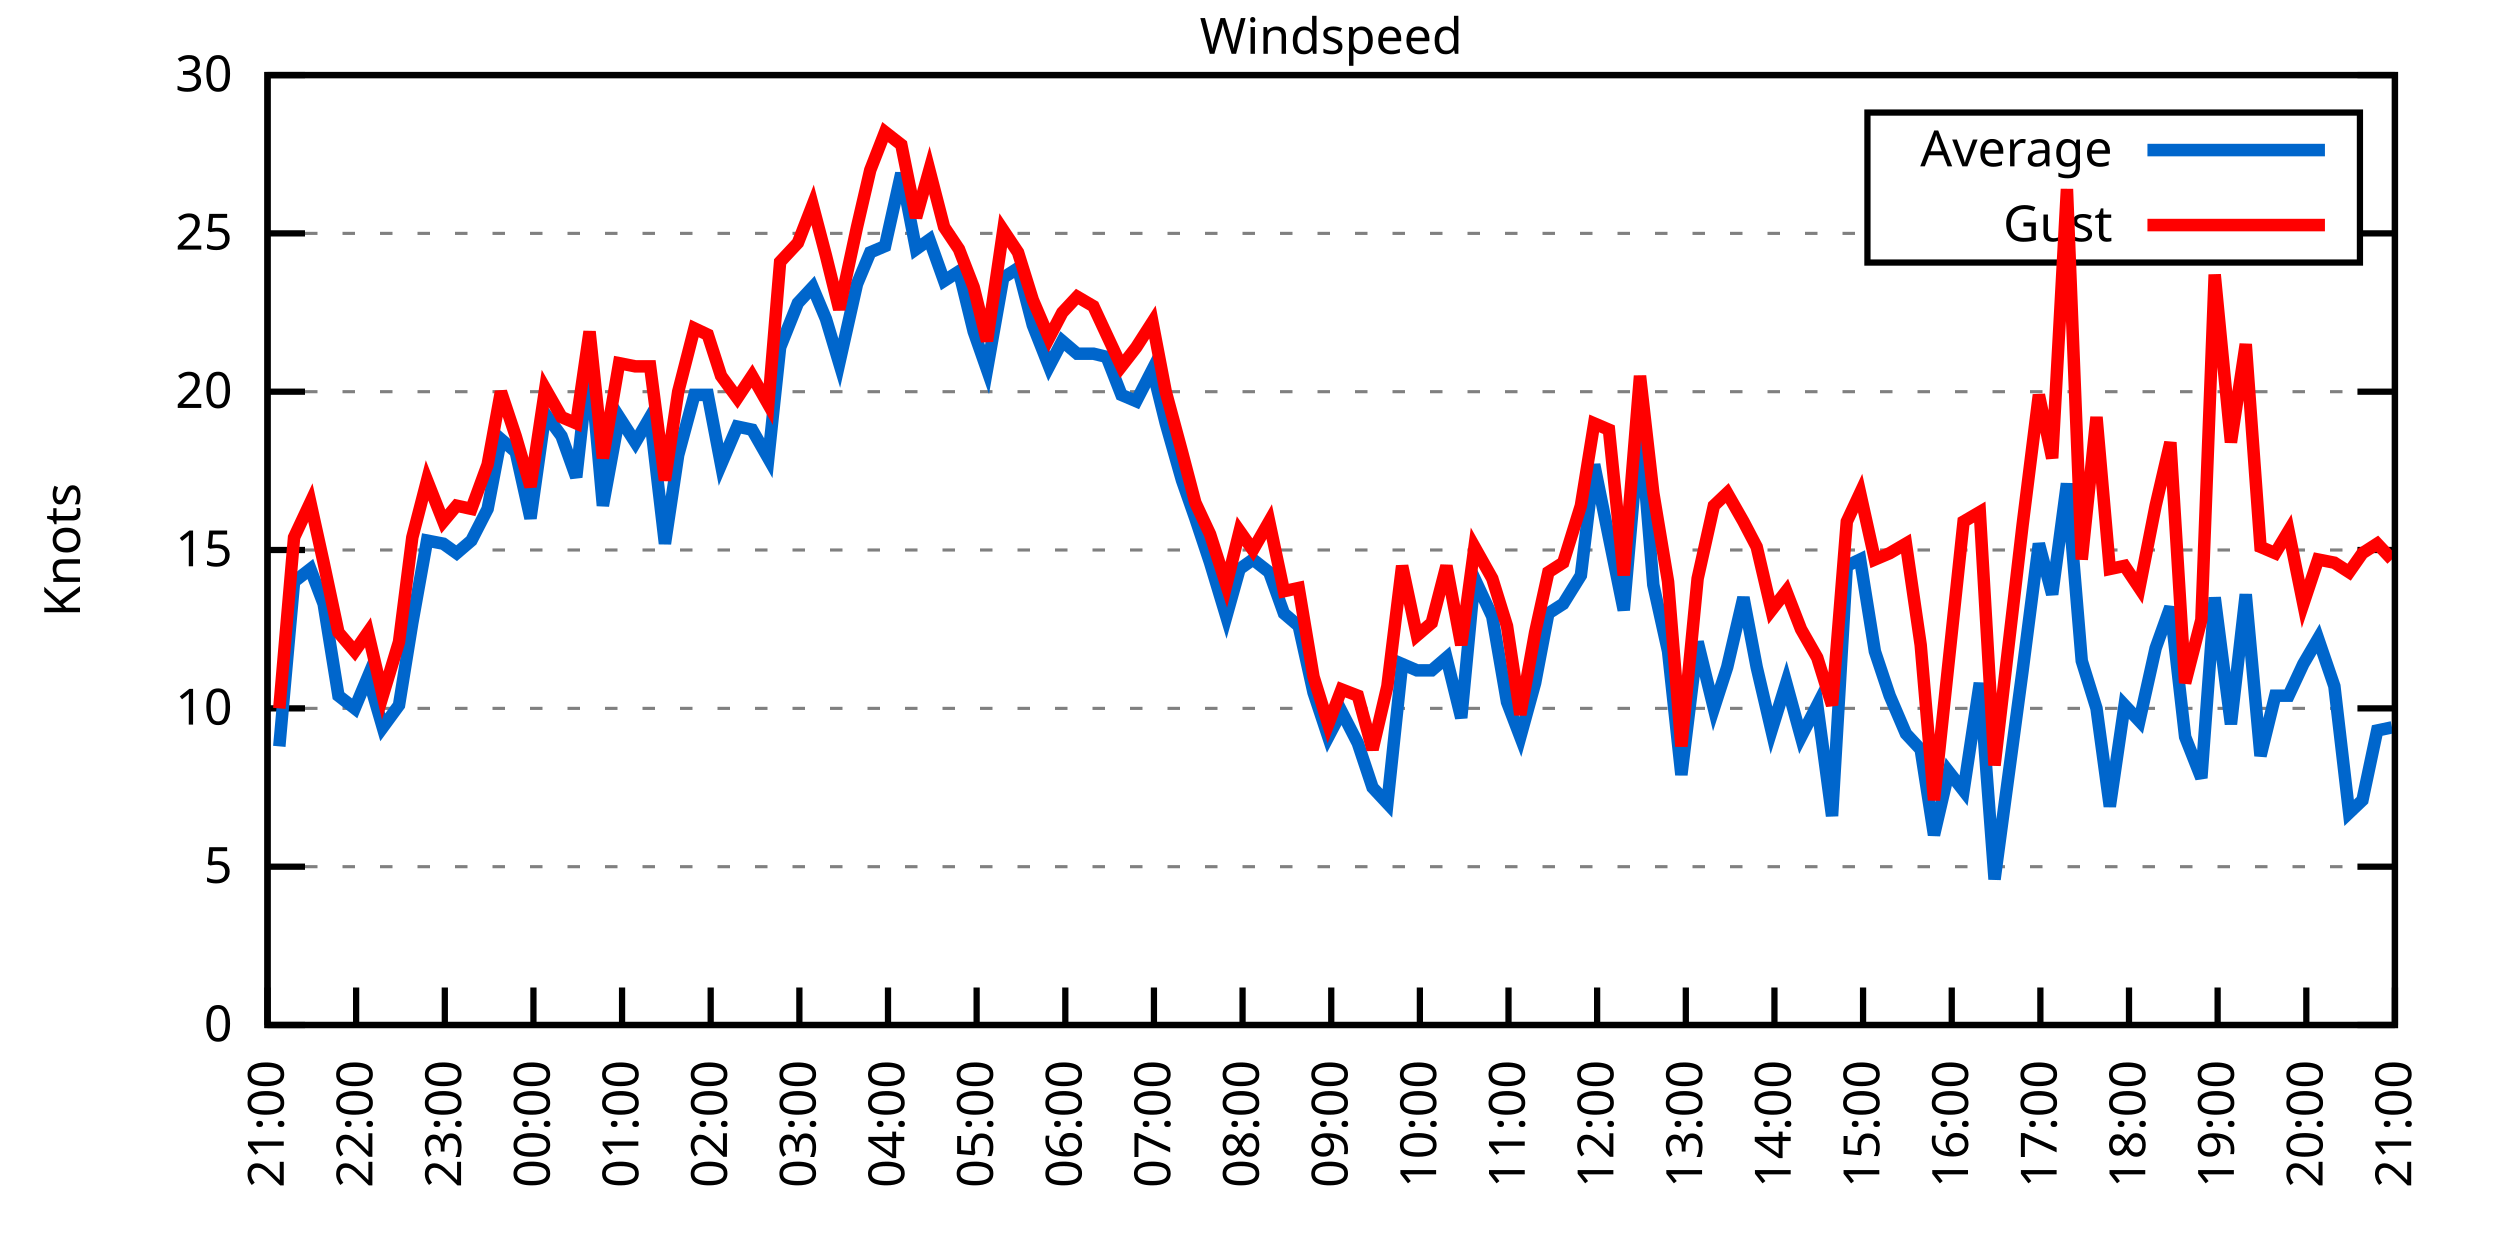
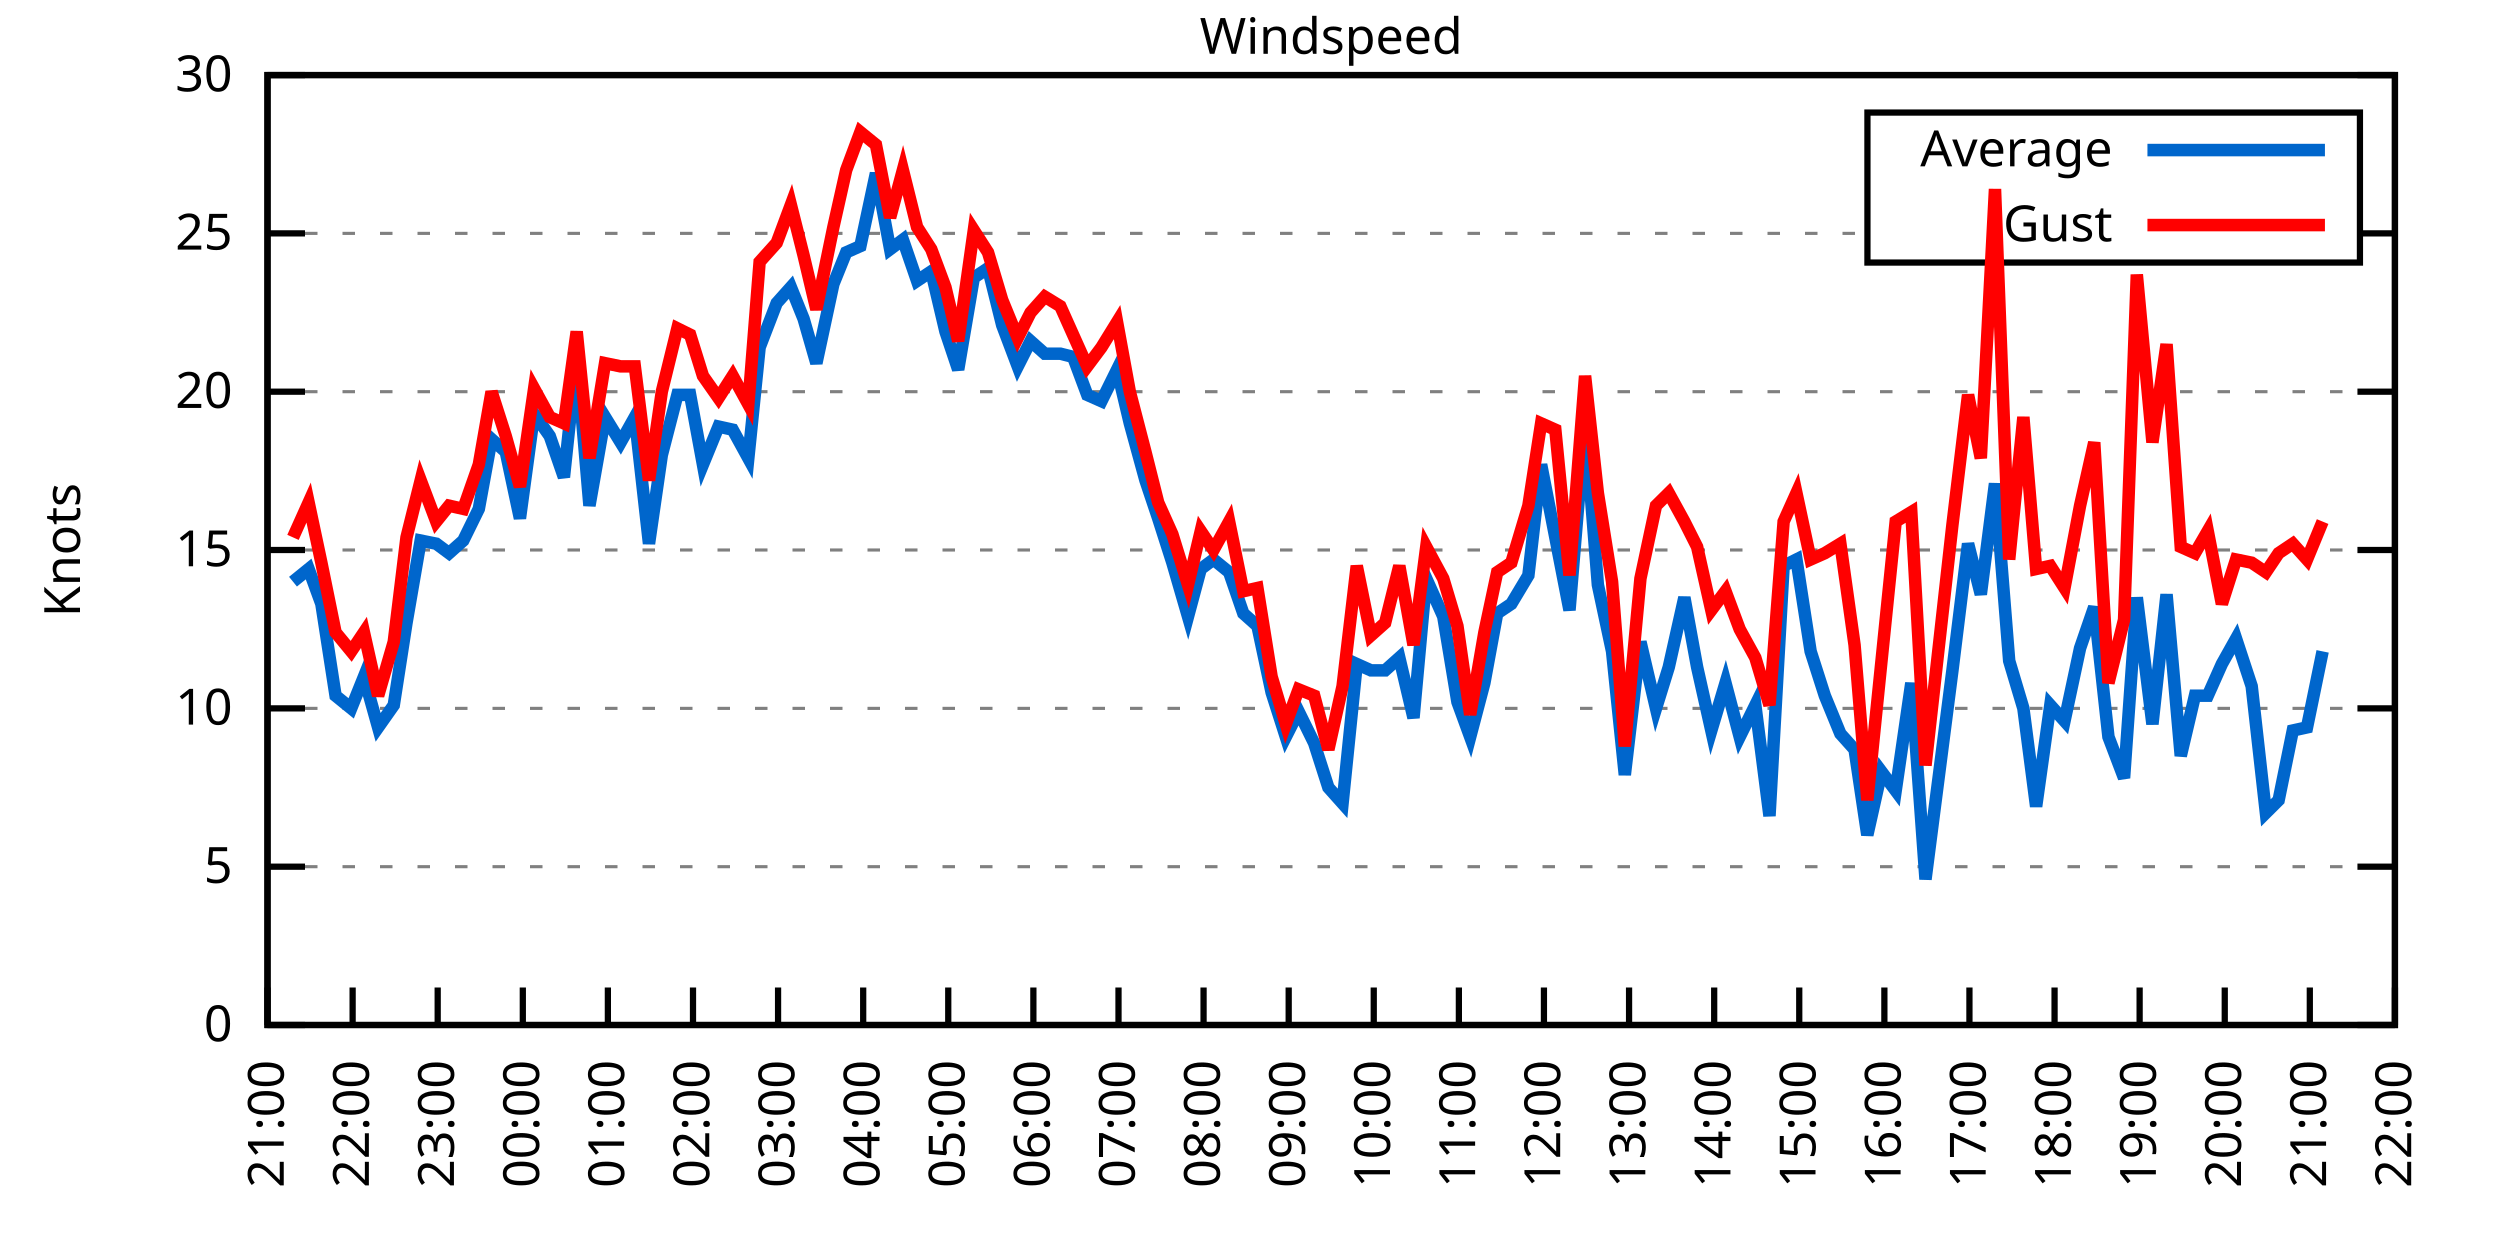
<svg xmlns="http://www.w3.org/2000/svg" xmlns:xlink="http://www.w3.org/1999/xlink" width="400" height="200" viewBox="0 0 400 200">
  <g id="gnuplot_canvas">
    <rect x="0" y="0" width="400" height="200" fill="none" />
    <defs>
      <circle id="gpDot" r="0.5" stroke-width="0.5" stroke="currentColor" />
      <path id="gpPt0" stroke-width="0.333" stroke="currentColor" d="M-1,0 h2 M0,-1 v2" />
      <path id="gpPt1" stroke-width="0.333" stroke="currentColor" d="M-1,-1 L1,1 M1,-1 L-1,1" />
      <path id="gpPt2" stroke-width="0.333" stroke="currentColor" d="M-1,0 L1,0 M0,-1 L0,1 M-1,-1 L1,1 M-1,1 L1,-1" />
      <rect id="gpPt3" stroke-width="0.333" stroke="currentColor" x="-1" y="-1" width="2" height="2" />
      <rect id="gpPt4" stroke-width="0.333" stroke="currentColor" fill="currentColor" x="-1" y="-1" width="2" height="2" />
      <circle id="gpPt5" stroke-width="0.333" stroke="currentColor" cx="0" cy="0" r="1" />
      <use xlink:href="#gpPt5" id="gpPt6" fill="currentColor" stroke="none" />
      <path id="gpPt7" stroke-width="0.333" stroke="currentColor" d="M0,-1.33 L-1.33,0.67 L1.33,0.67 z" />
      <use xlink:href="#gpPt7" id="gpPt8" fill="currentColor" stroke="none" />
      <use xlink:href="#gpPt7" id="gpPt9" stroke="currentColor" transform="rotate(180)" />
      <use xlink:href="#gpPt9" id="gpPt10" fill="currentColor" stroke="none" />
      <use xlink:href="#gpPt3" id="gpPt11" stroke="currentColor" transform="rotate(45)" />
      <use xlink:href="#gpPt11" id="gpPt12" fill="currentColor" stroke="none" />
      <path id="gpPt13" stroke-width="0.333" stroke="currentColor" d="M0,1.330 L1.265,0.411 L0.782,-1.067 L-0.782,-1.076 L-1.265,0.411 z" />
      <use xlink:href="#gpPt13" id="gpPt14" fill="currentColor" stroke="none" />
      <filter id="textbox" filterUnits="objectBoundingBox" x="0" y="0" height="1" width="1">
        <feFlood flood-color="white" flood-opacity="1" result="bgnd" />
        <feComposite in="SourceGraphic" in2="bgnd" operator="atop" />
      </filter>
      <filter id="greybox" filterUnits="objectBoundingBox" x="0" y="0" height="1" width="1">
        <feFlood flood-color="lightgrey" flood-opacity="1" result="grey" />
        <feComposite in="SourceGraphic" in2="grey" operator="atop" />
      </filter>
    </defs>
    <g fill="none" color="white" stroke="currentColor" stroke-width="1.00" stroke-linecap="butt" stroke-linejoin="miter">
</g>
    <g fill="none" color="black" stroke="currentColor" stroke-width="1.00" stroke-linecap="butt" stroke-linejoin="miter">
      <g stroke="none" shape-rendering="crispEdges">
        <polygon fill="rgb(255, 255, 255)" points="42.80,164.00 383.18,164.00 383.18,12.02 42.80,12.02 " />
      </g>
    </g>
    <g fill="none" color="black" stroke="currentColor" stroke-width="1.00" stroke-linecap="butt" stroke-linejoin="miter">
</g>
    <g fill="none" color="black" stroke="black" stroke-width="0.50" stroke-linecap="butt" stroke-linejoin="miter">
</g>
    <g fill="none" color="gray" stroke="currentColor" stroke-width="0.50" stroke-linecap="butt" stroke-linejoin="miter">
      <path stroke="gray" stroke-dasharray="2,4" class="gridline" d="M42.80,164.00 L383.19,164.00  " />
    </g>
    <g fill="none" color="gray" stroke="gray" stroke-width="1.00" stroke-linecap="butt" stroke-linejoin="miter">
</g>
    <g fill="none" color="black" stroke="currentColor" stroke-width="1.00" stroke-linecap="butt" stroke-linejoin="miter">
      <path stroke="black" d="M42.80,164.00 L48.80,164.00 M383.19,164.00 L377.19,164.00  " />
      <g transform="translate(37.20,166.60)" stroke="none" fill="black" font-family="Sans" font-size="8.00" text-anchor="end">
        <text>
          <tspan font-family="Sans"> 0</tspan>
        </text>
      </g>
    </g>
    <g fill="none" color="black" stroke="currentColor" stroke-width="1.00" stroke-linecap="butt" stroke-linejoin="miter">
</g>
    <g fill="none" color="black" stroke="black" stroke-width="0.50" stroke-linecap="butt" stroke-linejoin="miter">
</g>
    <g fill="none" color="gray" stroke="currentColor" stroke-width="0.50" stroke-linecap="butt" stroke-linejoin="miter">
      <path stroke="gray" stroke-dasharray="2,4" class="gridline" d="M42.80,138.67 L383.19,138.67  " />
    </g>
    <g fill="none" color="gray" stroke="gray" stroke-width="1.00" stroke-linecap="butt" stroke-linejoin="miter">
</g>
    <g fill="none" color="black" stroke="currentColor" stroke-width="1.00" stroke-linecap="butt" stroke-linejoin="miter">
      <path stroke="black" d="M42.80,138.67 L48.80,138.67 M383.19,138.67 L377.19,138.67  " />
      <g transform="translate(37.20,141.27)" stroke="none" fill="black" font-family="Sans" font-size="8.00" text-anchor="end">
        <text>
          <tspan font-family="Sans"> 5</tspan>
        </text>
      </g>
    </g>
    <g fill="none" color="black" stroke="currentColor" stroke-width="1.00" stroke-linecap="butt" stroke-linejoin="miter">
</g>
    <g fill="none" color="black" stroke="black" stroke-width="0.50" stroke-linecap="butt" stroke-linejoin="miter">
</g>
    <g fill="none" color="gray" stroke="currentColor" stroke-width="0.50" stroke-linecap="butt" stroke-linejoin="miter">
      <path stroke="gray" stroke-dasharray="2,4" class="gridline" d="M42.80,113.34 L383.19,113.34  " />
    </g>
    <g fill="none" color="gray" stroke="gray" stroke-width="1.00" stroke-linecap="butt" stroke-linejoin="miter">
</g>
    <g fill="none" color="black" stroke="currentColor" stroke-width="1.00" stroke-linecap="butt" stroke-linejoin="miter">
      <path stroke="black" d="M42.80,113.34 L48.80,113.34 M383.19,113.34 L377.19,113.34  " />
      <g transform="translate(37.20,115.94)" stroke="none" fill="black" font-family="Sans" font-size="8.00" text-anchor="end">
        <text>
          <tspan font-family="Sans"> 10</tspan>
        </text>
      </g>
    </g>
    <g fill="none" color="black" stroke="currentColor" stroke-width="1.00" stroke-linecap="butt" stroke-linejoin="miter">
</g>
    <g fill="none" color="black" stroke="black" stroke-width="0.50" stroke-linecap="butt" stroke-linejoin="miter">
</g>
    <g fill="none" color="gray" stroke="currentColor" stroke-width="0.50" stroke-linecap="butt" stroke-linejoin="miter">
      <path stroke="gray" stroke-dasharray="2,4" class="gridline" d="M42.80,88.00 L383.19,88.00  " />
    </g>
    <g fill="none" color="gray" stroke="gray" stroke-width="1.00" stroke-linecap="butt" stroke-linejoin="miter">
</g>
    <g fill="none" color="black" stroke="currentColor" stroke-width="1.00" stroke-linecap="butt" stroke-linejoin="miter">
      <path stroke="black" d="M42.80,88.00 L48.80,88.00 M383.19,88.00 L377.19,88.00  " />
      <g transform="translate(37.20,90.60)" stroke="none" fill="black" font-family="Sans" font-size="8.00" text-anchor="end">
        <text>
          <tspan font-family="Sans"> 15</tspan>
        </text>
      </g>
    </g>
    <g fill="none" color="black" stroke="currentColor" stroke-width="1.00" stroke-linecap="butt" stroke-linejoin="miter">
</g>
    <g fill="none" color="black" stroke="black" stroke-width="0.50" stroke-linecap="butt" stroke-linejoin="miter">
</g>
    <g fill="none" color="gray" stroke="currentColor" stroke-width="0.50" stroke-linecap="butt" stroke-linejoin="miter">
      <path stroke="gray" stroke-dasharray="2,4" class="gridline" d="M42.80,62.67 L383.19,62.67  " />
    </g>
    <g fill="none" color="gray" stroke="gray" stroke-width="1.00" stroke-linecap="butt" stroke-linejoin="miter">
</g>
    <g fill="none" color="black" stroke="currentColor" stroke-width="1.00" stroke-linecap="butt" stroke-linejoin="miter">
      <path stroke="black" d="M42.80,62.67 L48.80,62.67 M383.19,62.67 L377.19,62.67  " />
      <g transform="translate(37.20,65.27)" stroke="none" fill="black" font-family="Sans" font-size="8.00" text-anchor="end">
        <text>
          <tspan font-family="Sans"> 20</tspan>
        </text>
      </g>
    </g>
    <g fill="none" color="black" stroke="currentColor" stroke-width="1.00" stroke-linecap="butt" stroke-linejoin="miter">
</g>
    <g fill="none" color="black" stroke="black" stroke-width="0.50" stroke-linecap="butt" stroke-linejoin="miter">
</g>
    <g fill="none" color="gray" stroke="currentColor" stroke-width="0.50" stroke-linecap="butt" stroke-linejoin="miter">
      <path stroke="gray" stroke-dasharray="2,4" class="gridline" d="M42.80,37.34 L298.79,37.34 M377.59,37.34 L383.19,37.34  " />
    </g>
    <g fill="none" color="gray" stroke="gray" stroke-width="1.00" stroke-linecap="butt" stroke-linejoin="miter">
</g>
    <g fill="none" color="black" stroke="currentColor" stroke-width="1.00" stroke-linecap="butt" stroke-linejoin="miter">
      <path stroke="black" d="M42.80,37.34 L48.80,37.34 M383.19,37.34 L377.19,37.34  " />
      <g transform="translate(37.20,39.94)" stroke="none" fill="black" font-family="Sans" font-size="8.00" text-anchor="end">
        <text>
          <tspan font-family="Sans"> 25</tspan>
        </text>
      </g>
    </g>
    <g fill="none" color="black" stroke="currentColor" stroke-width="1.00" stroke-linecap="butt" stroke-linejoin="miter">
</g>
    <g fill="none" color="black" stroke="black" stroke-width="0.50" stroke-linecap="butt" stroke-linejoin="miter">
</g>
    <g fill="none" color="gray" stroke="currentColor" stroke-width="0.50" stroke-linecap="butt" stroke-linejoin="miter">
      <path stroke="gray" stroke-dasharray="2,4" class="gridline" d="M42.80,12.01 L383.19,12.01  " />
    </g>
    <g fill="none" color="gray" stroke="gray" stroke-width="1.00" stroke-linecap="butt" stroke-linejoin="miter">
</g>
    <g fill="none" color="black" stroke="currentColor" stroke-width="1.00" stroke-linecap="butt" stroke-linejoin="miter">
      <path stroke="black" d="M42.80,12.01 L48.80,12.01 M383.19,12.01 L377.19,12.01  " />
      <g transform="translate(37.20,14.61)" stroke="none" fill="black" font-family="Sans" font-size="8.00" text-anchor="end">
        <text>
          <tspan font-family="Sans"> 30</tspan>
        </text>
      </g>
    </g>
    <g fill="none" color="black" stroke="currentColor" stroke-width="1.00" stroke-linecap="butt" stroke-linejoin="miter">
      <path stroke="black" d="M42.80,164.00 L42.80,158.00  " />
      <g transform="translate(45.40,169.60) rotate(270.00)" stroke="none" fill="black" font-family="Sans" font-size="8.00" text-anchor="end">
        <text>
          <tspan font-family="Sans">21:00</tspan>
        </text>
      </g>
    </g>
    <g fill="none" color="black" stroke="currentColor" stroke-width="1.00" stroke-linecap="butt" stroke-linejoin="miter">
-       <path stroke="black" d="M56.98,164.00 L56.98,158.00  " />
-       <g transform="translate(59.58,169.60) rotate(270.00)" stroke="none" fill="black" font-family="Sans" font-size="8.00" text-anchor="end">
+       <path stroke="black" d="M56.42,164.00 L56.42,158.00  " />
+       <g transform="translate(59.02,169.60) rotate(270.00)" stroke="none" fill="black" font-family="Sans" font-size="8.00" text-anchor="end">
        <text>
          <tspan font-family="Sans">22:00</tspan>
        </text>
      </g>
    </g>
    <g fill="none" color="black" stroke="currentColor" stroke-width="1.00" stroke-linecap="butt" stroke-linejoin="miter">
-       <path stroke="black" d="M71.17,164.00 L71.17,158.00  " />
-       <g transform="translate(73.77,169.60) rotate(270.00)" stroke="none" fill="black" font-family="Sans" font-size="8.00" text-anchor="end">
+       <path stroke="black" d="M70.03,164.00 L70.03,158.00  " />
+       <g transform="translate(72.63,169.60) rotate(270.00)" stroke="none" fill="black" font-family="Sans" font-size="8.00" text-anchor="end">
        <text>
          <tspan font-family="Sans">23:00</tspan>
        </text>
      </g>
    </g>
    <g fill="none" color="black" stroke="currentColor" stroke-width="1.00" stroke-linecap="butt" stroke-linejoin="miter">
-       <path stroke="black" d="M85.35,164.00 L85.35,158.00  " />
-       <g transform="translate(87.95,169.60) rotate(270.00)" stroke="none" fill="black" font-family="Sans" font-size="8.00" text-anchor="end">
+       <path stroke="black" d="M83.65,164.00 L83.65,158.00  " />
+       <g transform="translate(86.25,169.60) rotate(270.00)" stroke="none" fill="black" font-family="Sans" font-size="8.00" text-anchor="end">
        <text>
          <tspan font-family="Sans">00:00</tspan>
        </text>
      </g>
    </g>
    <g fill="none" color="black" stroke="currentColor" stroke-width="1.00" stroke-linecap="butt" stroke-linejoin="miter">
-       <path stroke="black" d="M99.53,164.00 L99.53,158.00  " />
-       <g transform="translate(102.13,169.60) rotate(270.00)" stroke="none" fill="black" font-family="Sans" font-size="8.00" text-anchor="end">
+       <path stroke="black" d="M97.26,164.00 L97.26,158.00  " />
+       <g transform="translate(99.86,169.60) rotate(270.00)" stroke="none" fill="black" font-family="Sans" font-size="8.00" text-anchor="end">
        <text>
          <tspan font-family="Sans">01:00</tspan>
        </text>
      </g>
    </g>
    <g fill="none" color="black" stroke="currentColor" stroke-width="1.00" stroke-linecap="butt" stroke-linejoin="miter">
-       <path stroke="black" d="M113.71,164.00 L113.71,158.00  " />
-       <g transform="translate(116.31,169.60) rotate(270.00)" stroke="none" fill="black" font-family="Sans" font-size="8.00" text-anchor="end">
+       <path stroke="black" d="M110.88,164.00 L110.88,158.00  " />
+       <g transform="translate(113.48,169.60) rotate(270.00)" stroke="none" fill="black" font-family="Sans" font-size="8.00" text-anchor="end">
        <text>
          <tspan font-family="Sans">02:00</tspan>
        </text>
      </g>
    </g>
    <g fill="none" color="black" stroke="currentColor" stroke-width="1.00" stroke-linecap="butt" stroke-linejoin="miter">
-       <path stroke="black" d="M127.90,164.00 L127.90,158.00  " />
-       <g transform="translate(130.50,169.60) rotate(270.00)" stroke="none" fill="black" font-family="Sans" font-size="8.00" text-anchor="end">
+       <path stroke="black" d="M124.49,164.00 L124.49,158.00  " />
+       <g transform="translate(127.09,169.60) rotate(270.00)" stroke="none" fill="black" font-family="Sans" font-size="8.00" text-anchor="end">
        <text>
          <tspan font-family="Sans">03:00</tspan>
        </text>
      </g>
    </g>
    <g fill="none" color="black" stroke="currentColor" stroke-width="1.00" stroke-linecap="butt" stroke-linejoin="miter">
-       <path stroke="black" d="M142.08,164.00 L142.08,158.00  " />
-       <g transform="translate(144.68,169.60) rotate(270.00)" stroke="none" fill="black" font-family="Sans" font-size="8.00" text-anchor="end">
+       <path stroke="black" d="M138.11,164.00 L138.11,158.00  " />
+       <g transform="translate(140.71,169.60) rotate(270.00)" stroke="none" fill="black" font-family="Sans" font-size="8.00" text-anchor="end">
        <text>
          <tspan font-family="Sans">04:00</tspan>
        </text>
      </g>
    </g>
    <g fill="none" color="black" stroke="currentColor" stroke-width="1.00" stroke-linecap="butt" stroke-linejoin="miter">
-       <path stroke="black" d="M156.26,164.00 L156.26,158.00  " />
-       <g transform="translate(158.86,169.60) rotate(270.00)" stroke="none" fill="black" font-family="Sans" font-size="8.00" text-anchor="end">
+       <path stroke="black" d="M151.72,164.00 L151.72,158.00  " />
+       <g transform="translate(154.32,169.60) rotate(270.00)" stroke="none" fill="black" font-family="Sans" font-size="8.00" text-anchor="end">
        <text>
          <tspan font-family="Sans">05:00</tspan>
        </text>
      </g>
    </g>
    <g fill="none" color="black" stroke="currentColor" stroke-width="1.00" stroke-linecap="butt" stroke-linejoin="miter">
-       <path stroke="black" d="M170.45,164.00 L170.45,158.00  " />
-       <g transform="translate(173.05,169.60) rotate(270.00)" stroke="none" fill="black" font-family="Sans" font-size="8.00" text-anchor="end">
+       <path stroke="black" d="M165.34,164.00 L165.34,158.00  " />
+       <g transform="translate(167.94,169.60) rotate(270.00)" stroke="none" fill="black" font-family="Sans" font-size="8.00" text-anchor="end">
        <text>
          <tspan font-family="Sans">06:00</tspan>
        </text>
      </g>
    </g>
    <g fill="none" color="black" stroke="currentColor" stroke-width="1.00" stroke-linecap="butt" stroke-linejoin="miter">
-       <path stroke="black" d="M184.63,164.00 L184.63,158.00  " />
-       <g transform="translate(187.23,169.60) rotate(270.00)" stroke="none" fill="black" font-family="Sans" font-size="8.00" text-anchor="end">
+       <path stroke="black" d="M178.96,164.00 L178.96,158.00  " />
+       <g transform="translate(181.56,169.60) rotate(270.00)" stroke="none" fill="black" font-family="Sans" font-size="8.00" text-anchor="end">
        <text>
          <tspan font-family="Sans">07:00</tspan>
        </text>
      </g>
    </g>
    <g fill="none" color="black" stroke="currentColor" stroke-width="1.00" stroke-linecap="butt" stroke-linejoin="miter">
-       <path stroke="black" d="M198.81,164.00 L198.81,158.00  " />
-       <g transform="translate(201.41,169.60) rotate(270.00)" stroke="none" fill="black" font-family="Sans" font-size="8.00" text-anchor="end">
+       <path stroke="black" d="M192.57,164.00 L192.57,158.00  " />
+       <g transform="translate(195.17,169.60) rotate(270.00)" stroke="none" fill="black" font-family="Sans" font-size="8.00" text-anchor="end">
        <text>
          <tspan font-family="Sans">08:00</tspan>
        </text>
      </g>
    </g>
    <g fill="none" color="black" stroke="currentColor" stroke-width="1.00" stroke-linecap="butt" stroke-linejoin="miter">
-       <path stroke="black" d="M213.00,164.00 L213.00,158.00  " />
-       <g transform="translate(215.60,169.60) rotate(270.00)" stroke="none" fill="black" font-family="Sans" font-size="8.00" text-anchor="end">
+       <path stroke="black" d="M206.19,164.00 L206.19,158.00  " />
+       <g transform="translate(208.79,169.60) rotate(270.00)" stroke="none" fill="black" font-family="Sans" font-size="8.00" text-anchor="end">
        <text>
          <tspan font-family="Sans">09:00</tspan>
        </text>
      </g>
    </g>
    <g fill="none" color="black" stroke="currentColor" stroke-width="1.00" stroke-linecap="butt" stroke-linejoin="miter">
-       <path stroke="black" d="M227.18,164.00 L227.18,158.00  " />
-       <g transform="translate(229.78,169.60) rotate(270.00)" stroke="none" fill="black" font-family="Sans" font-size="8.00" text-anchor="end">
+       <path stroke="black" d="M219.80,164.00 L219.80,158.00  " />
+       <g transform="translate(222.40,169.60) rotate(270.00)" stroke="none" fill="black" font-family="Sans" font-size="8.00" text-anchor="end">
        <text>
          <tspan font-family="Sans">10:00</tspan>
        </text>
      </g>
    </g>
    <g fill="none" color="black" stroke="currentColor" stroke-width="1.00" stroke-linecap="butt" stroke-linejoin="miter">
-       <path stroke="black" d="M241.36,164.00 L241.36,158.00  " />
-       <g transform="translate(243.96,169.60) rotate(270.00)" stroke="none" fill="black" font-family="Sans" font-size="8.00" text-anchor="end">
+       <path stroke="black" d="M233.42,164.00 L233.42,158.00  " />
+       <g transform="translate(236.02,169.60) rotate(270.00)" stroke="none" fill="black" font-family="Sans" font-size="8.00" text-anchor="end">
        <text>
          <tspan font-family="Sans">11:00</tspan>
        </text>
      </g>
    </g>
    <g fill="none" color="black" stroke="currentColor" stroke-width="1.00" stroke-linecap="butt" stroke-linejoin="miter">
-       <path stroke="black" d="M255.54,164.00 L255.54,158.00  " />
-       <g transform="translate(258.14,169.60) rotate(270.00)" stroke="none" fill="black" font-family="Sans" font-size="8.00" text-anchor="end">
+       <path stroke="black" d="M247.03,164.00 L247.03,158.00  " />
+       <g transform="translate(249.63,169.60) rotate(270.00)" stroke="none" fill="black" font-family="Sans" font-size="8.00" text-anchor="end">
        <text>
          <tspan font-family="Sans">12:00</tspan>
        </text>
      </g>
    </g>
    <g fill="none" color="black" stroke="currentColor" stroke-width="1.00" stroke-linecap="butt" stroke-linejoin="miter">
-       <path stroke="black" d="M269.73,164.00 L269.73,158.00  " />
-       <g transform="translate(272.33,169.60) rotate(270.00)" stroke="none" fill="black" font-family="Sans" font-size="8.00" text-anchor="end">
+       <path stroke="black" d="M260.65,164.00 L260.65,158.00  " />
+       <g transform="translate(263.25,169.60) rotate(270.00)" stroke="none" fill="black" font-family="Sans" font-size="8.00" text-anchor="end">
        <text>
          <tspan font-family="Sans">13:00</tspan>
        </text>
      </g>
    </g>
    <g fill="none" color="black" stroke="currentColor" stroke-width="1.00" stroke-linecap="butt" stroke-linejoin="miter">
-       <path stroke="black" d="M283.91,164.00 L283.91,158.00  " />
-       <g transform="translate(286.51,169.60) rotate(270.00)" stroke="none" fill="black" font-family="Sans" font-size="8.00" text-anchor="end">
+       <path stroke="black" d="M274.27,164.00 L274.27,158.00  " />
+       <g transform="translate(276.87,169.60) rotate(270.00)" stroke="none" fill="black" font-family="Sans" font-size="8.00" text-anchor="end">
        <text>
          <tspan font-family="Sans">14:00</tspan>
        </text>
      </g>
    </g>
    <g fill="none" color="black" stroke="currentColor" stroke-width="1.00" stroke-linecap="butt" stroke-linejoin="miter">
-       <path stroke="black" d="M298.09,164.00 L298.09,158.00  " />
-       <g transform="translate(300.69,169.60) rotate(270.00)" stroke="none" fill="black" font-family="Sans" font-size="8.00" text-anchor="end">
+       <path stroke="black" d="M287.88,164.00 L287.88,158.00  " />
+       <g transform="translate(290.48,169.60) rotate(270.00)" stroke="none" fill="black" font-family="Sans" font-size="8.00" text-anchor="end">
        <text>
          <tspan font-family="Sans">15:00</tspan>
        </text>
      </g>
    </g>
    <g fill="none" color="black" stroke="currentColor" stroke-width="1.00" stroke-linecap="butt" stroke-linejoin="miter">
-       <path stroke="black" d="M312.28,164.00 L312.28,158.00  " />
-       <g transform="translate(314.88,169.60) rotate(270.00)" stroke="none" fill="black" font-family="Sans" font-size="8.00" text-anchor="end">
+       <path stroke="black" d="M301.50,164.00 L301.50,158.00  " />
+       <g transform="translate(304.10,169.60) rotate(270.00)" stroke="none" fill="black" font-family="Sans" font-size="8.00" text-anchor="end">
        <text>
          <tspan font-family="Sans">16:00</tspan>
        </text>
      </g>
    </g>
    <g fill="none" color="black" stroke="currentColor" stroke-width="1.00" stroke-linecap="butt" stroke-linejoin="miter">
-       <path stroke="black" d="M326.46,164.00 L326.46,158.00  " />
-       <g transform="translate(329.06,169.60) rotate(270.00)" stroke="none" fill="black" font-family="Sans" font-size="8.00" text-anchor="end">
+       <path stroke="black" d="M315.11,164.00 L315.11,158.00  " />
+       <g transform="translate(317.71,169.60) rotate(270.00)" stroke="none" fill="black" font-family="Sans" font-size="8.00" text-anchor="end">
        <text>
          <tspan font-family="Sans">17:00</tspan>
        </text>
      </g>
    </g>
    <g fill="none" color="black" stroke="currentColor" stroke-width="1.00" stroke-linecap="butt" stroke-linejoin="miter">
-       <path stroke="black" d="M340.64,164.00 L340.64,158.00  " />
-       <g transform="translate(343.24,169.60) rotate(270.00)" stroke="none" fill="black" font-family="Sans" font-size="8.00" text-anchor="end">
+       <path stroke="black" d="M328.73,164.00 L328.73,158.00  " />
+       <g transform="translate(331.33,169.60) rotate(270.00)" stroke="none" fill="black" font-family="Sans" font-size="8.00" text-anchor="end">
        <text>
          <tspan font-family="Sans">18:00</tspan>
        </text>
      </g>
    </g>
    <g fill="none" color="black" stroke="currentColor" stroke-width="1.00" stroke-linecap="butt" stroke-linejoin="miter">
-       <path stroke="black" d="M354.82,164.00 L354.82,158.00  " />
-       <g transform="translate(357.42,169.60) rotate(270.00)" stroke="none" fill="black" font-family="Sans" font-size="8.00" text-anchor="end">
+       <path stroke="black" d="M342.34,164.00 L342.34,158.00  " />
+       <g transform="translate(344.94,169.60) rotate(270.00)" stroke="none" fill="black" font-family="Sans" font-size="8.00" text-anchor="end">
        <text>
          <tspan font-family="Sans">19:00</tspan>
        </text>
      </g>
    </g>
    <g fill="none" color="black" stroke="currentColor" stroke-width="1.00" stroke-linecap="butt" stroke-linejoin="miter">
-       <path stroke="black" d="M369.01,164.00 L369.01,158.00  " />
-       <g transform="translate(371.61,169.60) rotate(270.00)" stroke="none" fill="black" font-family="Sans" font-size="8.00" text-anchor="end">
+       <path stroke="black" d="M355.96,164.00 L355.96,158.00  " />
+       <g transform="translate(358.56,169.60) rotate(270.00)" stroke="none" fill="black" font-family="Sans" font-size="8.00" text-anchor="end">
        <text>
          <tspan font-family="Sans">20:00</tspan>
+         </text>
+       </g>
+     </g>
+     <g fill="none" color="black" stroke="currentColor" stroke-width="1.00" stroke-linecap="butt" stroke-linejoin="miter">
+       <path stroke="black" d="M369.57,164.00 L369.57,158.00  " />
+       <g transform="translate(372.17,169.60) rotate(270.00)" stroke="none" fill="black" font-family="Sans" font-size="8.00" text-anchor="end">
+         <text>
+           <tspan font-family="Sans">21:00</tspan>
        </text>
      </g>
    </g>
    <g fill="none" color="black" stroke="currentColor" stroke-width="1.00" stroke-linecap="butt" stroke-linejoin="miter">
      <path stroke="black" d="M383.19,164.00 L383.19,158.00  " />
      <g transform="translate(385.79,169.60) rotate(270.00)" stroke="none" fill="black" font-family="Sans" font-size="8.00" text-anchor="end">
        <text>
-           <tspan font-family="Sans">21:00</tspan>
+           <tspan font-family="Sans">22:00</tspan>
        </text>
      </g>
    </g>
    <g fill="none" color="black" stroke="currentColor" stroke-width="1.00" stroke-linecap="butt" stroke-linejoin="miter">
</g>
    <g fill="none" color="black" stroke="currentColor" stroke-width="1.00" stroke-linecap="butt" stroke-linejoin="miter">
      <path stroke="black" d="M42.80,12.01 L42.80,164.00 L383.19,164.00 L383.19,12.01 L42.80,12.01 Z  " />
    </g>
    <g fill="none" color="black" stroke="currentColor" stroke-width="1.00" stroke-linecap="butt" stroke-linejoin="miter">
</g>
    <g fill="none" color="black" stroke="currentColor" stroke-width="1.00" stroke-linecap="butt" stroke-linejoin="miter">
      <path stroke="black" d="M298.79,42.01 L298.79,18.01 L377.59,18.01 L377.59,42.01 L298.79,42.01 Z  " />
    </g>
    <g id="Windspeed_plot_1">
      <g fill="none" color="white" stroke="black" stroke-width="2.00" stroke-linecap="butt" stroke-linejoin="miter">
</g>
      <g fill="none" color="black" stroke="currentColor" stroke-width="2.00" stroke-linecap="butt" stroke-linejoin="miter">
        <g transform="translate(337.99,26.61)" stroke="none" fill="black" font-family="Sans" font-size="8.00" text-anchor="end">
          <text>
            <tspan font-family="Sans">Average</tspan>
          </text>
        </g>
      </g>
      <g fill="none" color="black" stroke="currentColor" stroke-width="2.00" stroke-linecap="butt" stroke-linejoin="miter">
-         <path stroke="rgb(  0, 102, 204)" d="M343.59,24.01 L371.99,24.01 M44.69,119.42 L47.05,93.07 L49.66,91.04 L51.78,96.62 L54.15,111.31 L56.75,113.34   L58.87,108.27 L61.24,116.38 L63.84,112.83 L65.97,99.66 L68.33,86.49 L70.93,86.99 L73.06,88.51 L75.42,86.49   L78.02,81.42 L80.15,70.27 L82.51,72.30 L84.88,82.94 L87.24,66.22 L89.84,69.77 L92.20,76.35 L94.33,57.10   L96.46,80.91 L99.06,66.73 L101.66,70.78 L104.02,66.73 L106.39,86.99 L108.51,72.81 L111.11,63.18 L113.24,63.18   L115.37,74.33 L117.97,68.25 L120.33,68.75 L122.93,73.31 L124.82,55.58 L127.66,48.49 L130.02,45.95 L132.15,51.02   L134.28,58.11 L137.12,45.45 L139.24,40.38 L141.61,39.37 L144.21,27.72 L146.57,39.87 L148.70,38.35 L151.06,44.94   L153.43,43.42 L155.79,53.05 L157.92,59.13 L160.52,44.43 L162.88,42.91 L165.25,52.03 L167.85,58.62 L169.97,54.57   L172.34,56.59 L174.94,56.59 L177.06,57.10 L179.43,63.18 L181.79,64.19 L184.39,59.13 L186.52,67.74 L189.12,76.86   L191.25,82.94 L193.61,90.03 L196.21,98.64 L198.34,91.04 L200.47,89.52 L203.07,91.55 L205.43,98.14 L207.79,100.16   L210.16,110.80 L212.52,117.90 L214.65,113.84 L217.25,118.91 L219.61,126.00 L221.98,128.54 L224.34,106.24 L226.71,107.26   L229.07,107.26 L231.43,105.23 L233.80,114.86 L235.92,92.56 L238.76,98.64 L241.12,112.32 L243.25,117.90 L245.62,109.28   L247.74,98.14 L250.11,96.62 L252.94,92.06 L255.07,74.33 L257.43,85.98 L259.80,97.63 L262.40,67.74 L264.53,93.58   L266.89,104.22 L269.02,123.98 L271.62,102.70 L274.22,113.34 L276.35,106.75 L278.95,95.60 L281.07,106.75 L283.44,116.88   L285.80,109.28 L288.16,117.90 L290.76,112.83 L293.13,130.56 L295.49,90.54 L297.62,89.52 L299.98,104.22 L302.35,111.31   L304.95,117.39 L307.31,119.92 L309.44,133.60 L311.80,123.47 L314.17,126.51 L316.77,109.28 L319.13,140.69 L323.62,107.26   L326.22,86.99 L328.35,95.10 L330.71,77.37 L333.08,105.74 L335.44,113.34 L337.57,129.04 L339.93,112.83 L342.30,115.36   L344.90,103.71 L347.26,97.12 L349.62,117.90 L352.22,124.48 L354.35,95.60 L356.95,115.87 L359.32,95.10 L361.68,120.94   L364.04,111.31 L366.17,111.31 L368.53,106.24 L370.90,102.19 L373.50,109.79 L375.86,130.06 L377.99,128.03 L380.35,116.88   L382.72,116.38  " />
+         <path stroke="rgb(  0, 102, 204)" d="M343.59,24.01 L371.99,24.01 M46.88,93.07 L49.38,91.04 L51.42,96.62 L53.69,111.31 L56.19,113.34 L58.23,108.27   L60.50,116.38 L63.00,112.83 L65.04,99.66 L67.31,86.49 L69.80,86.99 L71.85,88.51 L74.12,86.49 L76.61,81.42   L78.65,70.27 L80.92,72.30 L83.19,82.94 L85.46,66.22 L87.96,69.77 L90.23,76.35 L92.27,57.10 L94.31,80.91   L96.81,66.73 L99.30,70.78 L101.57,66.73 L103.84,86.99 L105.89,72.81 L108.38,63.18 L110.42,63.18 L112.47,74.33   L114.96,68.25 L117.23,68.75 L119.73,73.31 L121.54,55.58 L124.27,48.49 L126.54,45.95 L128.58,51.02 L130.62,58.11   L133.34,45.45 L135.39,40.38 L137.66,39.37 L140.15,27.72 L142.42,39.87 L144.46,38.35 L146.73,44.94 L149.00,43.42   L151.27,53.05 L153.31,59.13 L155.81,44.43 L158.08,42.91 L160.35,52.03 L162.84,58.62 L164.89,54.57 L167.16,56.59   L169.65,56.59 L171.69,57.10 L173.96,63.18 L176.23,64.19 L178.73,59.13 L180.77,67.74 L183.27,76.86 L185.31,82.94   L187.58,90.03 L190.08,98.64 L192.12,91.04 L194.16,89.52 L196.66,91.55 L198.93,98.14 L201.19,100.16 L203.46,110.80   L205.73,117.90 L207.78,113.84 L210.27,118.91 L212.54,126.00 L214.81,128.54 L217.08,106.24 L219.35,107.26 L221.62,107.26   L223.89,105.23 L226.16,114.86 L228.20,92.56 L230.92,98.64 L233.19,112.32 L235.23,117.90 L237.50,109.28 L239.55,98.14   L241.81,96.62 L244.54,92.06 L246.58,74.33 L248.85,85.98 L251.12,97.63 L253.61,67.74 L255.66,93.58 L257.93,104.22   L259.97,123.98 L262.47,102.70 L264.96,113.34 L267.00,106.75 L269.50,95.60 L271.54,106.75 L273.81,116.88 L276.08,109.28   L278.35,117.90 L280.85,112.83 L283.12,130.56 L285.38,90.54 L287.43,89.52 L289.70,104.22 L291.97,111.31 L294.46,117.39   L296.73,119.92 L298.77,133.60 L301.04,123.47 L303.31,126.51 L305.81,109.28 L308.08,140.69 L312.39,107.26 L314.89,86.99   L316.93,95.10 L319.20,77.37 L321.47,105.74 L323.74,113.34 L325.78,129.04 L328.05,112.83 L330.32,115.36 L332.81,103.71   L335.08,97.12 L337.35,117.90 L339.85,124.48 L341.89,95.60 L344.39,115.87 L346.65,95.10 L348.92,120.94 L351.19,111.31   L353.24,111.31 L355.50,106.24 L357.77,102.19 L360.27,109.79 L362.54,130.06 L364.58,128.03 L366.85,116.88 L369.12,116.38   L371.62,104.22  " />
      </g>
    </g>
    <g id="Windspeed_plot_2">
      <g fill="none" color="black" stroke="currentColor" stroke-width="2.00" stroke-linecap="butt" stroke-linejoin="miter">
        <g transform="translate(337.99,38.61)" stroke="none" fill="black" font-family="Sans" font-size="8.00" text-anchor="end">
          <text>
            <tspan font-family="Sans">Gust</tspan>
          </text>
        </g>
      </g>
      <g fill="none" color="black" stroke="currentColor" stroke-width="2.00" stroke-linecap="butt" stroke-linejoin="miter">
-         <path stroke="rgb(255,   0,   0)" d="M343.59,36.01 L371.99,36.01 M44.69,113.34 L47.05,85.98 L49.66,80.41 L51.78,90.03 L54.15,101.18 L56.75,104.22   L58.87,101.18 L61.24,111.31 L63.84,102.70 L65.97,85.98 L68.33,76.86 L70.93,83.45 L73.06,80.91 L75.42,81.42   L78.02,74.33 L80.15,62.67 L82.51,69.77 L84.88,77.87 L87.24,62.17 L89.84,66.73 L92.20,67.74 L94.33,53.05   L96.46,73.31 L99.06,58.11 L101.66,58.62 L104.02,58.62 L106.39,76.86 L108.51,62.67 L111.11,52.54 L113.24,53.55   L115.37,60.14 L117.97,63.69 L120.33,60.14 L122.93,64.70 L124.82,41.90 L127.66,38.86 L130.02,32.78 L132.15,40.89   L134.28,49.50 L137.12,36.33 L139.24,27.21 L141.61,21.13 L144.21,23.16 L146.57,34.81 L148.70,27.21 L151.06,36.33   L153.43,39.87 L155.79,45.95 L157.92,54.57 L160.52,36.84 L162.88,40.38 L165.25,47.98 L167.85,54.06 L169.97,50.01   L172.34,47.47 L174.94,48.99 L177.06,53.55 L179.43,58.62 L181.79,55.58 L184.39,51.53 L186.52,62.67 L189.12,72.30   L191.25,80.41 L193.61,85.47 L196.21,93.58 L198.34,84.97 L200.47,88.00 L203.07,83.45 L205.43,94.59 L207.79,94.08   L210.16,108.27 L212.52,115.87 L214.65,110.30 L217.25,111.31 L219.61,119.92 L221.98,109.79 L224.34,90.54 L226.71,101.68   L229.07,99.66 L231.43,90.54 L233.80,103.20 L235.92,87.50 L238.76,92.56 L241.12,100.16 L243.25,114.35 L245.62,101.18   L247.74,91.55 L250.11,90.03 L252.94,80.91 L255.07,67.74 L257.43,68.75 L259.80,92.06 L262.40,60.14 L264.53,78.89   L266.89,93.07 L269.02,119.42 L271.62,92.56 L274.22,80.91 L276.35,78.89 L278.95,83.45 L281.07,87.50 L283.44,97.63   L285.80,94.59 L288.16,100.67 L290.76,105.23 L293.13,112.83 L295.49,83.45 L297.62,78.89 L299.98,89.52 L302.35,88.51   L304.95,86.99 L307.31,103.20 L309.44,128.03 L311.80,105.74 L314.17,83.45 L316.77,81.93 L319.13,122.46 L323.62,83.95   L326.22,63.18 L328.35,73.31 L330.71,30.25 L333.08,89.52 L335.44,66.73 L337.57,91.04 L339.93,90.54 L342.30,94.08   L344.90,80.91 L347.26,70.78 L349.62,109.28 L352.22,99.15 L354.35,43.93 L356.95,70.78 L359.32,55.07 L361.68,87.50   L364.04,88.51 L366.17,84.97 L368.53,96.62 L370.90,89.52 L373.50,90.03 L375.86,91.55 L377.99,88.51 L380.35,86.99   L382.72,89.52  " />
+         <path stroke="rgb(255,   0,   0)" d="M343.59,36.01 L371.99,36.01 M46.88,85.98 L49.38,80.41 L51.42,90.03 L53.69,101.18 L56.19,104.22 L58.23,101.18   L60.50,111.31 L63.00,102.70 L65.04,85.98 L67.31,76.86 L69.80,83.45 L71.85,80.91 L74.12,81.42 L76.61,74.33   L78.65,62.67 L80.92,69.77 L83.19,77.87 L85.46,62.17 L87.96,66.73 L90.23,67.74 L92.27,53.05 L94.31,73.31   L96.81,58.11 L99.30,58.62 L101.57,58.62 L103.84,76.86 L105.89,62.67 L108.38,52.54 L110.42,53.55 L112.47,60.14   L114.96,63.69 L117.23,60.14 L119.73,64.70 L121.54,41.90 L124.27,38.86 L126.54,32.78 L128.58,40.89 L130.62,49.50   L133.34,36.33 L135.39,27.21 L137.66,21.13 L140.15,23.16 L142.42,34.81 L144.46,27.21 L146.73,36.33 L149.00,39.87   L151.27,45.95 L153.31,54.57 L155.81,36.84 L158.08,40.38 L160.35,47.98 L162.84,54.06 L164.89,50.01 L167.16,47.47   L169.65,48.99 L171.69,53.55 L173.96,58.62 L176.23,55.58 L178.73,51.53 L180.77,62.67 L183.27,72.30 L185.31,80.41   L187.58,85.47 L190.08,93.58 L192.12,84.97 L194.16,88.00 L196.66,83.45 L198.93,94.59 L201.19,94.08 L203.46,108.27   L205.73,115.87 L207.78,110.30 L210.27,111.31 L212.54,119.92 L214.81,109.79 L217.08,90.54 L219.35,101.68 L221.62,99.66   L223.89,90.54 L226.16,103.20 L228.20,87.50 L230.92,92.56 L233.19,100.16 L235.23,114.35 L237.50,101.18 L239.55,91.55   L241.81,90.03 L244.54,80.91 L246.58,67.74 L248.85,68.75 L251.12,92.06 L253.61,60.14 L255.66,78.89 L257.93,93.07   L259.97,119.42 L262.47,92.56 L264.96,80.91 L267.00,78.89 L269.50,83.45 L271.54,87.50 L273.81,97.63 L276.08,94.59   L278.35,100.67 L280.85,105.23 L283.12,112.83 L285.38,83.45 L287.43,78.89 L289.70,89.52 L291.97,88.51 L294.46,86.99   L296.73,103.20 L298.77,128.03 L301.04,105.74 L303.31,83.45 L305.81,81.93 L308.08,122.46 L312.39,83.95 L314.89,63.18   L316.93,73.31 L319.20,30.25 L321.47,89.52 L323.74,66.73 L325.78,91.04 L328.05,90.54 L330.32,94.08 L332.81,80.91   L335.08,70.78 L337.35,109.28 L339.85,99.15 L341.89,43.93 L344.39,70.78 L346.65,55.07 L348.92,87.50 L351.19,88.51   L353.24,84.97 L355.50,96.62 L357.77,89.52 L360.27,90.03 L362.54,91.55 L364.58,88.51 L366.85,86.99 L369.12,89.52   L371.62,83.45  " />
      </g>
    </g>
    <g fill="none" color="black" stroke="currentColor" stroke-width="2.00" stroke-linecap="butt" stroke-linejoin="miter">
</g>
    <g fill="none" color="black" stroke="black" stroke-width="1.00" stroke-linecap="butt" stroke-linejoin="miter">
</g>
    <g fill="none" color="black" stroke="currentColor" stroke-width="1.00" stroke-linecap="butt" stroke-linejoin="miter">
      <path stroke="black" d="M42.80,12.01 L42.80,164.00 L383.19,164.00 L383.19,12.01 L42.80,12.01 Z  " />
      <g transform="translate(12.80,88.01) rotate(270.00)" stroke="none" fill="black" font-family="Sans" font-size="8.00" text-anchor="middle">
        <text>
          <tspan font-family="Sans">Knots</tspan>
        </text>
      </g>
    </g>
    <g fill="none" color="black" stroke="currentColor" stroke-width="1.00" stroke-linecap="butt" stroke-linejoin="miter">
</g>
    <g fill="none" color="black" stroke="currentColor" stroke-width="1.00" stroke-linecap="butt" stroke-linejoin="miter">
      <g transform="translate(212.99,8.61)" stroke="none" fill="black" font-family="Sans" font-size="8.00" text-anchor="middle">
        <text>
          <tspan font-family="Sans">Windspeed</tspan>
        </text>
      </g>
    </g>
    <g fill="none" color="black" stroke="currentColor" stroke-width="1.00" stroke-linecap="butt" stroke-linejoin="miter">
</g>
  </g>
</svg>
